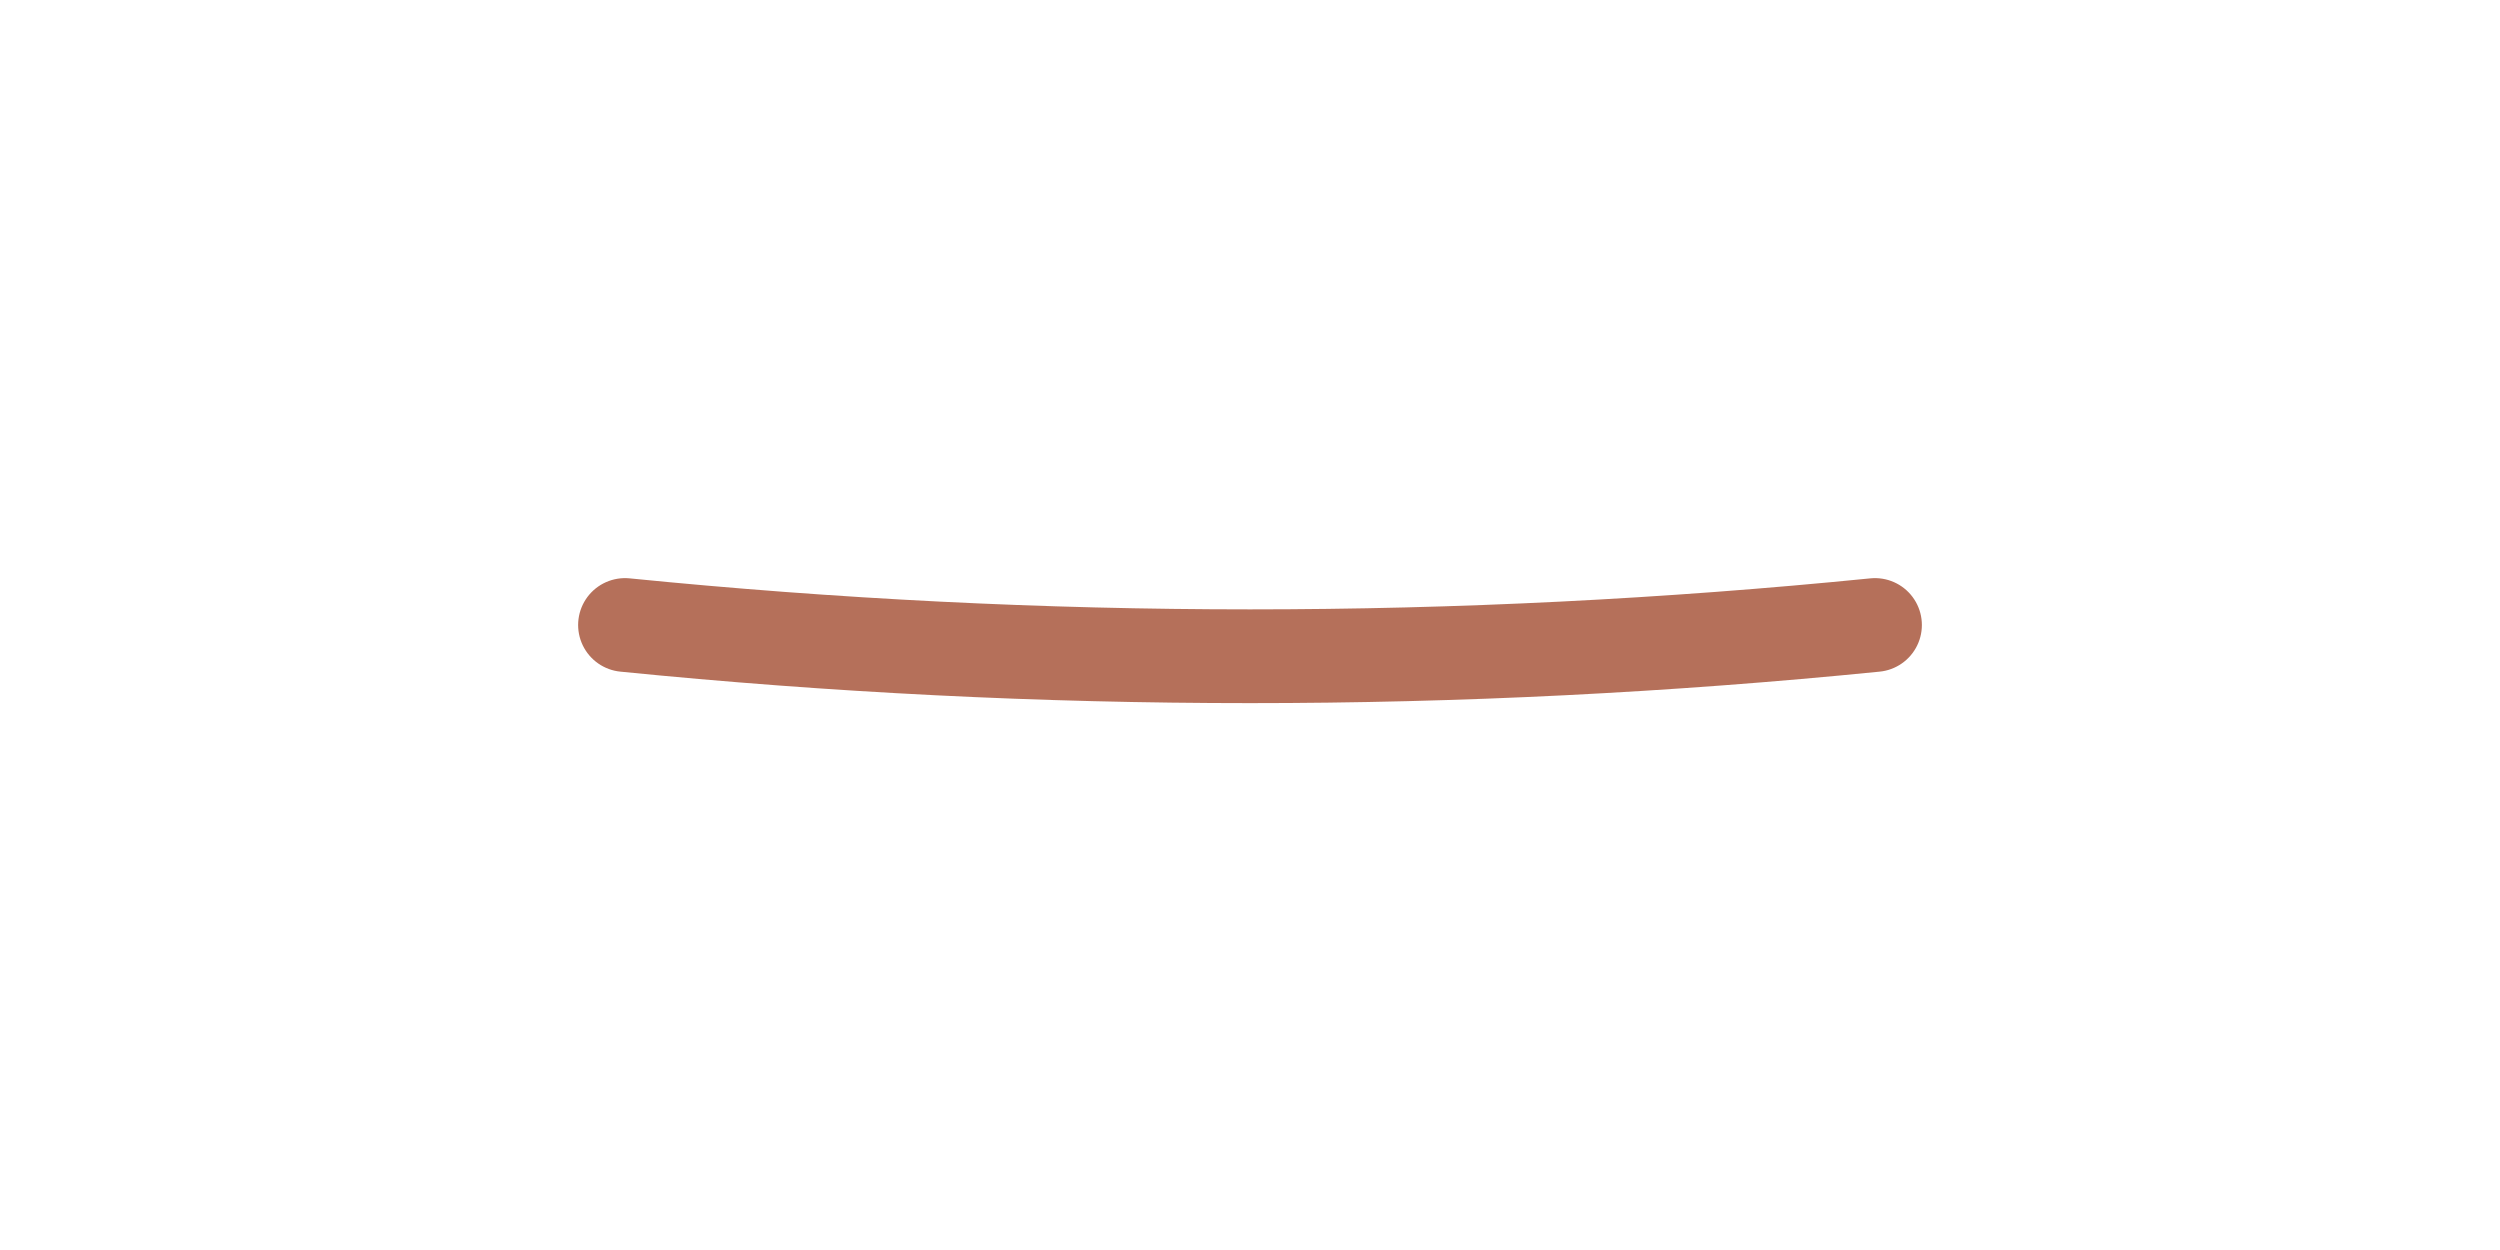
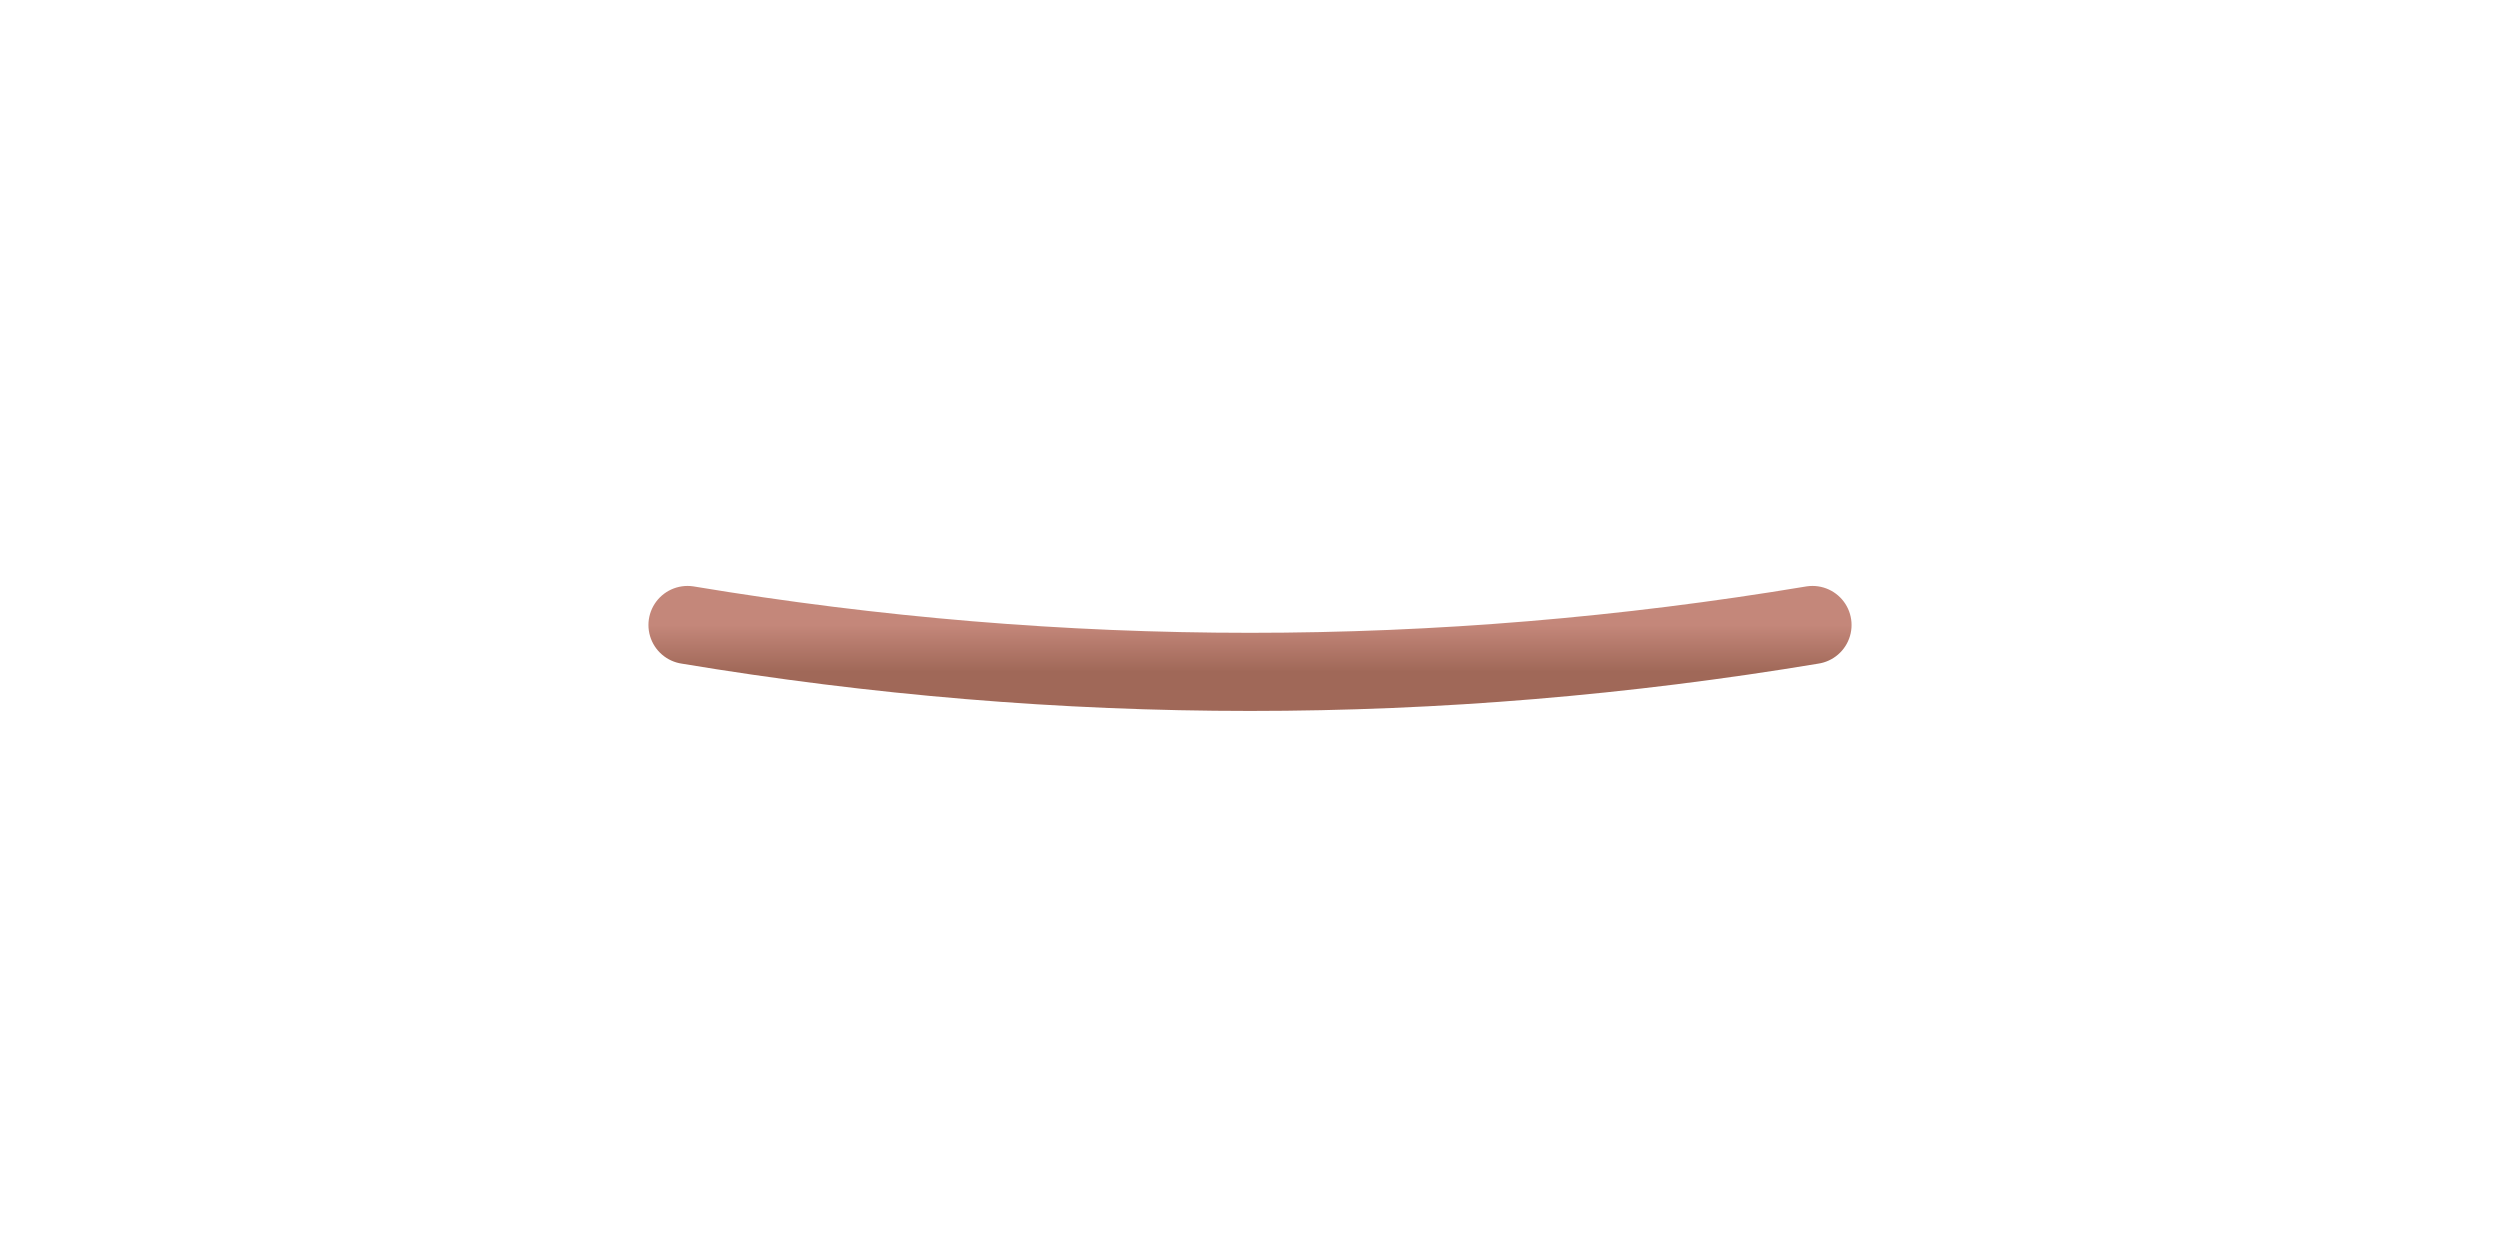
<svg xmlns="http://www.w3.org/2000/svg" viewBox="0 0 80 40" fill="none">
-   <path d="M20 20 Q40 22 60 20" stroke="#b5705a" stroke-width="3" fill="none" stroke-linecap="round" />
+   <defs>
+     <linearGradient id="lipGrad" x1="0" y1="0" x2="0" y2="1">
+       <stop offset="0%" stop-color="#c4877a" />
+       <stop offset="100%" stop-color="#a06858" />
+     </linearGradient>
+   </defs>
+   <path d="M22 20 Q40 23 58 20" stroke="url(#lipGrad)" stroke-width="2.5" fill="none" stroke-linecap="round" />
</svg>
